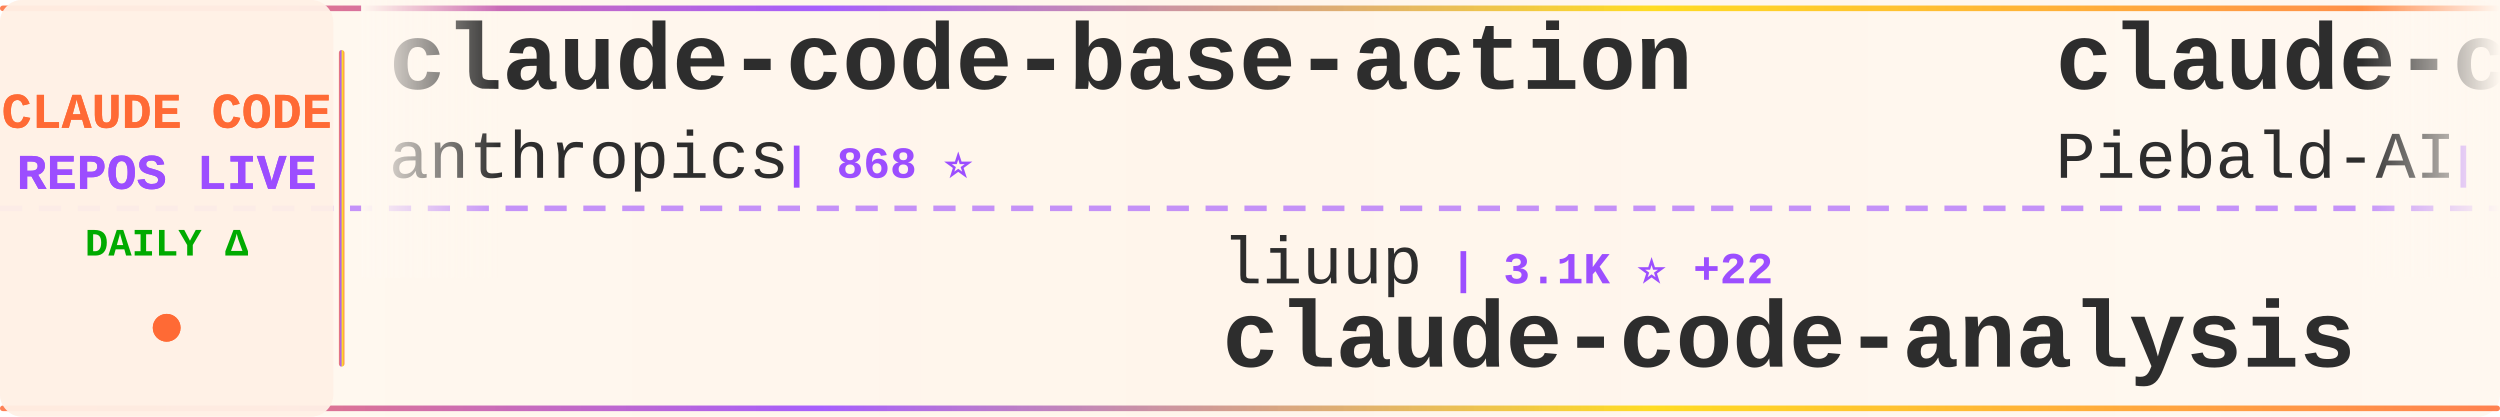
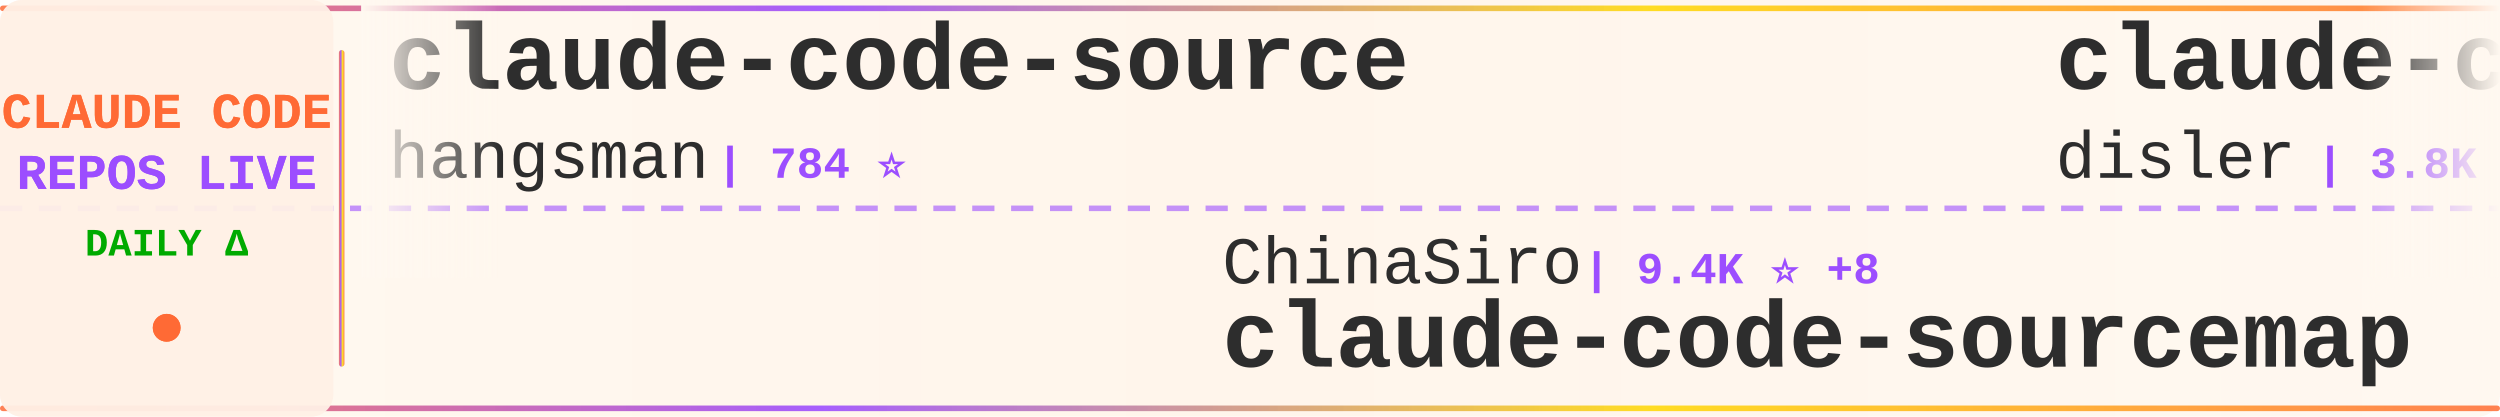
<svg xmlns="http://www.w3.org/2000/svg" width="900" height="150">
  <defs>
    <linearGradient id="tickerBg" x1="0%" y1="0%" x2="100%" y2="0%">
      <stop offset="0%" style="stop-color:#fff8f0;stop-opacity:0.98" />
      <stop offset="50%" style="stop-color:#fff5eb;stop-opacity:1" />
      <stop offset="100%" style="stop-color:#fff8f0;stop-opacity:0.98" />
    </linearGradient>
    <linearGradient id="borderGrad" x1="0%" y1="0%" x2="100%" y2="0%">
      <stop offset="0%" style="stop-color:#FF6B35;stop-opacity:0.85">
        <animate attributeName="stop-opacity" values="0.85;1;0.85" dur="2s" repeatCount="indefinite" />
      </stop>
      <stop offset="33%" style="stop-color:#9C4EFF;stop-opacity:0.9">
        <animate attributeName="stop-opacity" values="0.9;1;0.9" dur="2.2s" repeatCount="indefinite" />
      </stop>
      <stop offset="66%" style="stop-color:#FFD700;stop-opacity:0.85">
        <animate attributeName="stop-opacity" values="0.85;1;0.85" dur="1.8s" repeatCount="indefinite" />
      </stop>
      <stop offset="100%" style="stop-color:#FF6B35;stop-opacity:0.85">
        <animate attributeName="stop-opacity" values="0.85;1;0.85" dur="2s" repeatCount="indefinite" />
      </stop>
    </linearGradient>
    <filter id="textGlow">
      <feGaussianBlur stdDeviation="0.15" result="coloredBlur" />
      <feMerge>
        <feMergeNode in="coloredBlur" />
        <feMergeNode in="SourceGraphic" />
      </feMerge>
    </filter>
    <filter id="metricGlow">
      <feGaussianBlur stdDeviation="0.2" result="coloredBlur" />
      <feMerge>
        <feMergeNode in="coloredBlur" />
        <feMergeNode in="SourceGraphic" />
      </feMerge>
    </filter>
    <linearGradient id="leftFade" x1="0%" y1="0%" x2="100%" y2="0%">
      <stop offset="0%" style="stop-color:#fff8f0;stop-opacity:1" />
      <stop offset="100%" style="stop-color:#fff8f0;stop-opacity:0" />
    </linearGradient>
    <linearGradient id="rightFade" x1="0%" y1="0%" x2="100%" y2="0%">
      <stop offset="0%" style="stop-color:#fff8f0;stop-opacity:0" />
      <stop offset="100%" style="stop-color:#fff8f0;stop-opacity:1" />
    </linearGradient>
  </defs>
  <rect width="900" height="150" fill="url(#tickerBg)" rx="8" />
  <rect x="0" y="2" width="900" height="2" fill="url(#borderGrad)" rx="1" />
  <rect x="0" y="146" width="900" height="2" fill="url(#borderGrad)" rx="1" />
  <line x1="0" y1="75" x2="900" y2="75" stroke="#9C4EFF" stroke-width="2" stroke-dasharray="8 6" opacity="0.6" />
  <rect x="0" y="0" width="120" height="150" fill="#fff0e6" opacity="0.95" rx="8" />
  <text x="60" y="46" font-family="'Courier New', monospace" font-size="18" font-weight="bold" fill="#FF6B35" text-anchor="middle" filter="url(#textGlow)">
    CLAUDE CODE
  </text>
  <text x="60" y="68" font-family="'Courier New', monospace" font-size="18" font-weight="bold" fill="#9C4EFF" text-anchor="middle" filter="url(#textGlow)">
    REPOS LIVE
  </text>
  <text x="60" y="92" font-family="'Courier New', monospace" font-size="14" font-weight="bold" fill="#00aa00" text-anchor="middle">
    DAILY Δ
  </text>
  <circle cx="60" cy="118" r="5" fill="#FF6B35" filter="url(#metricGlow)">
    <animate attributeName="r" values="4;6;4" dur="1.5s" repeatCount="indefinite" />
    <animate attributeName="opacity" values="0.6;1;0.6" dur="1.5s" repeatCount="indefinite" />
  </circle>
  <rect x="122" y="18" width="2" height="114" fill="url(#borderGrad)" rx="1" />
  <clipPath id="tickerClip">
    <rect x="130" y="0" width="770" height="150" />
  </clipPath>
  <g clip-path="url(#tickerClip)">
    <g id="tickerItems">
      <animateTransform attributeName="transform" attributeType="XML" type="translate" from="0 0" to="-3000 0" dur="54s" repeatCount="indefinite" />
      <g transform="translate(0, 0)">
-         <text x="140" y="32" font-family="'Courier New', monospace" font-size="34" font-weight="bold" fill="#2d2d2d">claude-code-base-action</text>
-         <text x="140" y="64" font-family="'Courier New', monospace" font-size="24" font-weight="normal" fill="#2d2d2d" opacity="1.0">anthropics</text>
-         <text x="282" y="64" font-family="'Courier New', monospace" font-size="16" font-weight="bold" fill="#9C4EFF"> | 868 ⭐</text>
+         <text x="140" y="32" font-family="'Courier New', monospace" font-size="34" font-weight="bold" fill="#2d2d2d">claude-code-source</text>
+         <text x="140" y="64" font-family="'Courier New', monospace" font-size="24" font-weight="normal" fill="#2d2d2d" opacity="1.0">hangsman</text>
+         <text x="258" y="64" font-family="'Courier New', monospace" font-size="16" font-weight="bold" fill="#9C4EFF"> | 784 ⭐</text>
      </g>
      <g transform="translate(300, 0)">
-         <text x="140" y="102" font-family="'Courier New', monospace" font-size="24" font-weight="normal" fill="#2d2d2d" opacity="1.0">liuup</text>
-         <text x="222" y="102" font-family="'Courier New', monospace" font-size="16" font-weight="bold" fill="#9C4EFF"> | 3.1K ⭐ +22</text>
-         <text x="140" y="132" font-family="'Courier New', monospace" font-size="34" font-weight="bold" fill="#2d2d2d">claude-code-analysis</text>
+         <text x="140" y="102" font-family="'Courier New', monospace" font-size="24" font-weight="normal" fill="#2d2d2d" opacity="1.0">ChinaSiro</text>
+         <text x="270" y="102" font-family="'Courier New', monospace" font-size="16" font-weight="bold" fill="#9C4EFF"> | 9.4K ⭐ +8</text>
+         <text x="140" y="132" font-family="'Courier New', monospace" font-size="34" font-weight="bold" fill="#2d2d2d">claude-code-sourcemap</text>
      </g>
      <g transform="translate(600, 0)">
-         <text x="140" y="32" font-family="'Courier New', monospace" font-size="34" font-weight="bold" fill="#2d2d2d">claude-code-system-promp...</text>
-         <text x="140" y="64" font-family="'Courier New', monospace" font-size="24" font-weight="normal" fill="#2d2d2d" opacity="1.0">Piebald-AI</text>
-         <text x="282" y="64" font-family="'Courier New', monospace" font-size="16" font-weight="bold" fill="#9C4EFF"> | 10.9K ⭐ +33</text>
+         <text x="140" y="32" font-family="'Courier New', monospace" font-size="34" font-weight="bold" fill="#2d2d2d">claude-code-hooks-master...</text>
+         <text x="140" y="64" font-family="'Courier New', monospace" font-size="24" font-weight="normal" fill="#2d2d2d" opacity="1.0">disler</text>
+         <text x="234" y="64" font-family="'Courier New', monospace" font-size="16" font-weight="bold" fill="#9C4EFF"> | 3.8K ⭐ +4</text>
      </g>
      <g transform="translate(900, 0)">
+         <text x="140" y="102" font-family="'Courier New', monospace" font-size="24" font-weight="normal" fill="#2d2d2d" opacity="1.0">JrCx7scC</text>
+         <text x="258" y="102" font-family="'Courier New', monospace" font-size="16" font-weight="bold" fill="#9C4EFF"> | 370 ⭐</text>
+         <text x="140" y="132" font-family="'Courier New', monospace" font-size="34" font-weight="bold" fill="#2d2d2d">claude-code-source</text>
+       </g>
+       <g transform="translate(1200, 0)">
+         <text x="140" y="32" font-family="'Courier New', monospace" font-size="34" font-weight="bold" fill="#2d2d2d">claude-code-guide</text>
+         <text x="140" y="64" font-family="'Courier New', monospace" font-size="24" font-weight="normal" fill="#2d2d2d" opacity="1.0">Cranot</text>
+         <text x="234" y="64" font-family="'Courier New', monospace" font-size="16" font-weight="bold" fill="#9C4EFF"> | 2.8K ⭐ +5</text>
+       </g>
+       <g transform="translate(1500, 0)">
+         <text x="140" y="102" font-family="'Courier New', monospace" font-size="24" font-weight="normal" fill="#2d2d2d" opacity="1.0">lorryjovens-hub</text>
+         <text x="342" y="102" font-family="'Courier New', monospace" font-size="16" font-weight="bold" fill="#9C4EFF"> | 1.6K ⭐ +1</text>
+         <text x="140" y="132" font-family="'Courier New', monospace" font-size="34" font-weight="bold" fill="#2d2d2d">claude-code-rust</text>
+       </g>
+       <g transform="translate(1800, 0)">
+         <text x="140" y="32" font-family="'Courier New', monospace" font-size="34" font-weight="bold" fill="#2d2d2d">sc-claude-code-files</text>
+         <text x="140" y="64" font-family="'Courier New', monospace" font-size="24" font-weight="normal" fill="#2d2d2d" opacity="1.0">https-deeplearning-ai</text>
+         <text x="414" y="64" font-family="'Courier New', monospace" font-size="16" font-weight="bold" fill="#9C4EFF"> | 526 ⭐ +1</text>
+       </g>
+       <g transform="translate(2100, 0)">
+         <text x="140" y="102" font-family="'Courier New', monospace" font-size="24" font-weight="normal" fill="#2d2d2d" opacity="1.0">edmund-io</text>
+         <text x="270" y="102" font-family="'Courier New', monospace" font-size="16" font-weight="bold" fill="#9C4EFF"> | 1.5K ⭐ +2</text>
+         <text x="140" y="132" font-family="'Courier New', monospace" font-size="34" font-weight="bold" fill="#2d2d2d">edmunds-claude-code</text>
+       </g>
+       <g transform="translate(2400, 0)">
+         <text x="140" y="32" font-family="'Courier New', monospace" font-size="34" font-weight="bold" fill="#2d2d2d">claude_codex_bridge</text>
+         <text x="140" y="64" font-family="'Courier New', monospace" font-size="24" font-weight="normal" fill="#2d2d2d" opacity="1.0">SeemSeam</text>
+         <text x="258" y="64" font-family="'Courier New', monospace" font-size="16" font-weight="bold" fill="#9C4EFF"> | 2.9K ⭐ +9</text>
+       </g>
+       <g transform="translate(2700, 0)">
+         <text x="140" y="102" font-family="'Courier New', monospace" font-size="24" font-weight="normal" fill="#2d2d2d" opacity="1.0">kodu-ai</text>
+         <text x="246" y="102" font-family="'Courier New', monospace" font-size="16" font-weight="bold" fill="#9C4EFF"> | 5.3K ⭐</text>
+         <text x="140" y="132" font-family="'Courier New', monospace" font-size="34" font-weight="bold" fill="#2d2d2d">claude-coder</text>
+       </g>
+       <g transform="translate(3000, 0)">
+         <text x="140" y="32" font-family="'Courier New', monospace" font-size="34" font-weight="bold" fill="#2d2d2d">claude-code-source</text>
+         <text x="140" y="64" font-family="'Courier New', monospace" font-size="24" font-weight="normal" fill="#2d2d2d" opacity="1.0">hangsman</text>
+         <text x="258" y="64" font-family="'Courier New', monospace" font-size="16" font-weight="bold" fill="#9C4EFF"> | 784 ⭐</text>
+       </g>
+       <g transform="translate(3300, 0)">
        <text x="140" y="102" font-family="'Courier New', monospace" font-size="24" font-weight="normal" fill="#2d2d2d" opacity="1.0">ChinaSiro</text>
-         <text x="270" y="102" font-family="'Courier New', monospace" font-size="16" font-weight="bold" fill="#9C4EFF"> | 9.4K ⭐ +9</text>
+         <text x="270" y="102" font-family="'Courier New', monospace" font-size="16" font-weight="bold" fill="#9C4EFF"> | 9.4K ⭐ +8</text>
        <text x="140" y="132" font-family="'Courier New', monospace" font-size="34" font-weight="bold" fill="#2d2d2d">claude-code-sourcemap</text>
      </g>
-       <g transform="translate(1200, 0)">
-         <text x="140" y="32" font-family="'Courier New', monospace" font-size="34" font-weight="bold" fill="#2d2d2d">ECC</text>
-         <text x="140" y="64" font-family="'Courier New', monospace" font-size="24" font-weight="normal" fill="#2d2d2d" opacity="1.0">affaan-m</text>
-         <text x="258" y="64" font-family="'Courier New', monospace" font-size="16" font-weight="bold" fill="#9C4EFF"> | 213.3K ⭐ +839</text>
-       </g>
-       <g transform="translate(1500, 0)">
-         <text x="140" y="102" font-family="'Courier New', monospace" font-size="24" font-weight="normal" fill="#2d2d2d" opacity="1.0">frankbria</text>
-         <text x="270" y="102" font-family="'Courier New', monospace" font-size="16" font-weight="bold" fill="#9C4EFF"> | 9.3K ⭐ +6</text>
-         <text x="140" y="132" font-family="'Courier New', monospace" font-size="34" font-weight="bold" fill="#2d2d2d">ralph-claude-code</text>
-       </g>
-       <g transform="translate(1800, 0)">
-         <text x="140" y="32" font-family="'Courier New', monospace" font-size="34" font-weight="bold" fill="#2d2d2d">claude-code-harness</text>
-         <text x="140" y="64" font-family="'Courier New', monospace" font-size="24" font-weight="normal" fill="#2d2d2d" opacity="1.0">Chachamaru127</text>
-         <text x="318" y="64" font-family="'Courier New', monospace" font-size="16" font-weight="bold" fill="#9C4EFF"> | 2.7K ⭐ +8</text>
-       </g>
-       <g transform="translate(2100, 0)">
-         <text x="140" y="102" font-family="'Courier New', monospace" font-size="24" font-weight="normal" fill="#2d2d2d" opacity="1.0">Pimzino</text>
-         <text x="246" y="102" font-family="'Courier New', monospace" font-size="16" font-weight="bold" fill="#9C4EFF"> | 3.8K ⭐ +2</text>
-         <text x="140" y="132" font-family="'Courier New', monospace" font-size="34" font-weight="bold" fill="#2d2d2d">claude-code-spec-workflo...</text>
-       </g>
-       <g transform="translate(2400, 0)">
-         <text x="140" y="32" font-family="'Courier New', monospace" font-size="34" font-weight="bold" fill="#2d2d2d">collection-claude-code-s...</text>
-         <text x="140" y="64" font-family="'Courier New', monospace" font-size="24" font-weight="normal" fill="#2d2d2d" opacity="1.0">chauncygu</text>
-         <text x="270" y="64" font-family="'Courier New', monospace" font-size="16" font-weight="bold" fill="#9C4EFF"> | 2.6K ⭐ +16</text>
-       </g>
-       <g transform="translate(2700, 0)">
-         <text x="140" y="102" font-family="'Courier New', monospace" font-size="24" font-weight="normal" fill="#2d2d2d" opacity="1.0">rohitg00</text>
-         <text x="258" y="102" font-family="'Courier New', monospace" font-size="16" font-weight="bold" fill="#9C4EFF"> | 2.0K ⭐ +7</text>
-         <text x="140" y="132" font-family="'Courier New', monospace" font-size="34" font-weight="bold" fill="#2d2d2d">awesome-claude-code-tool...</text>
-       </g>
-       <g transform="translate(3000, 0)">
-         <text x="140" y="32" font-family="'Courier New', monospace" font-size="34" font-weight="bold" fill="#2d2d2d">claude-code-base-action</text>
-         <text x="140" y="64" font-family="'Courier New', monospace" font-size="24" font-weight="normal" fill="#2d2d2d" opacity="1.0">anthropics</text>
-         <text x="282" y="64" font-family="'Courier New', monospace" font-size="16" font-weight="bold" fill="#9C4EFF"> | 868 ⭐</text>
-       </g>
-       <g transform="translate(3300, 0)">
-         <text x="140" y="102" font-family="'Courier New', monospace" font-size="24" font-weight="normal" fill="#2d2d2d" opacity="1.0">liuup</text>
-         <text x="222" y="102" font-family="'Courier New', monospace" font-size="16" font-weight="bold" fill="#9C4EFF"> | 3.1K ⭐ +22</text>
-         <text x="140" y="132" font-family="'Courier New', monospace" font-size="34" font-weight="bold" fill="#2d2d2d">claude-code-analysis</text>
-       </g>
      <g transform="translate(3600, 0)">
-         <text x="140" y="32" font-family="'Courier New', monospace" font-size="34" font-weight="bold" fill="#2d2d2d">claude-code-system-promp...</text>
-         <text x="140" y="64" font-family="'Courier New', monospace" font-size="24" font-weight="normal" fill="#2d2d2d" opacity="1.0">Piebald-AI</text>
-         <text x="282" y="64" font-family="'Courier New', monospace" font-size="16" font-weight="bold" fill="#9C4EFF"> | 10.9K ⭐ +33</text>
+         <text x="140" y="32" font-family="'Courier New', monospace" font-size="34" font-weight="bold" fill="#2d2d2d">claude-code-hooks-master...</text>
+         <text x="140" y="64" font-family="'Courier New', monospace" font-size="24" font-weight="normal" fill="#2d2d2d" opacity="1.0">disler</text>
+         <text x="234" y="64" font-family="'Courier New', monospace" font-size="16" font-weight="bold" fill="#9C4EFF"> | 3.8K ⭐ +4</text>
      </g>
      <g transform="translate(3900, 0)">
-         <text x="140" y="102" font-family="'Courier New', monospace" font-size="24" font-weight="normal" fill="#2d2d2d" opacity="1.0">ChinaSiro</text>
-         <text x="270" y="102" font-family="'Courier New', monospace" font-size="16" font-weight="bold" fill="#9C4EFF"> | 9.4K ⭐ +9</text>
-         <text x="140" y="132" font-family="'Courier New', monospace" font-size="34" font-weight="bold" fill="#2d2d2d">claude-code-sourcemap</text>
+         <text x="140" y="102" font-family="'Courier New', monospace" font-size="24" font-weight="normal" fill="#2d2d2d" opacity="1.0">JrCx7scC</text>
+         <text x="258" y="102" font-family="'Courier New', monospace" font-size="16" font-weight="bold" fill="#9C4EFF"> | 370 ⭐</text>
+         <text x="140" y="132" font-family="'Courier New', monospace" font-size="34" font-weight="bold" fill="#2d2d2d">claude-code-source</text>
      </g>
    </g>
  </g>
  <rect x="130" y="0" width="50" height="100" fill="url(#leftFade)" />
  <rect x="850" y="0" width="50" height="100" fill="url(#rightFade)" />
</svg>
